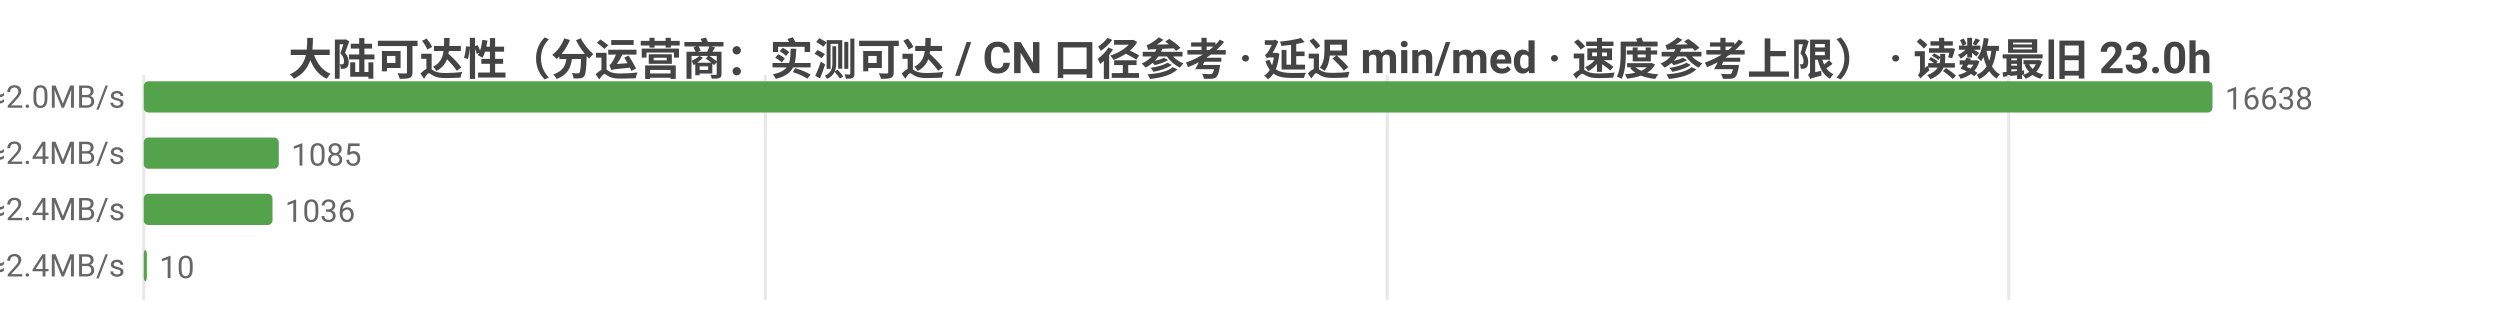
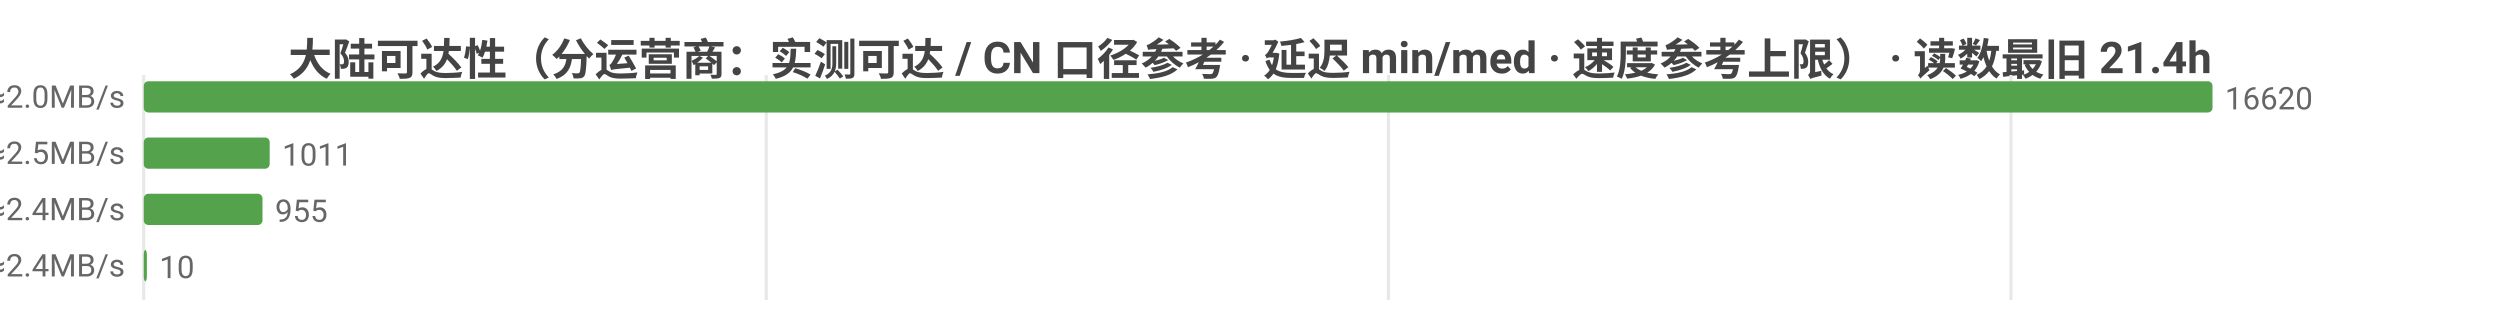
<svg xmlns="http://www.w3.org/2000/svg" width="800" height="104" viewBox="0 0 800 104">
  <rect width="800" height="104" fill="#ffffff" />
  <style>text{font-family:system-ui,-apple-system,'Segoe UI',Roboto,'PingFang SC','Microsoft YaHei','Noto Sans CJK SC',sans-serif}.g{stroke:#e8e8e8;stroke-width:1}.a{stroke:#999;stroke-width:1}.t{font-size:10px;fill:#666}.m{font-size:10px;text-anchor:middle;fill:#666}.e{font-size:10px;text-anchor:end;fill:#666}.l{font-size:11px;fill:#333}.tt{font-size:14px;font-weight:600;text-anchor:middle;fill:#444}.em{font-size:13px;text-anchor:middle;fill:#999}</style>
-   <text class="tt" x="400.0" y="24">大陆可达性（分运营商：实测可达 / CN 口径参考 · 延迟 min/med · 速度参考上限） · 读数最旧 23.0h</text>
+   <text class="tt" x="400.0" y="24">大陆可达性（分运营商：实测可达 / CN 口径参考 · 延迟 min/med · 速度参考上限） · 读数最旧 21.4h</text>
  <line class="g" x1="46" y1="24" x2="46" y2="96" />
-   <line class="g" x1="244.9" y1="24" x2="244.9" y2="96" />
-   <line class="g" x1="443.9" y1="24" x2="443.9" y2="96" />
-   <line class="g" x1="642.8" y1="24" x2="642.8" y2="96" />
-   <text class="e" x="40" y="35">中国电信  实测可达 16638/16663 · CN口径 17711  min13/med243ms  ≈2.0MB/s</text>
+   <line class="g" x1="245.2" y1="24" x2="245.2" y2="96" />
+   <line class="g" x1="444.3" y1="24" x2="444.3" y2="96" />
+   <line class="g" x1="643.5" y1="24" x2="643.5" y2="96" />
+   <text class="e" x="40" y="35">中国电信  实测可达 16620/16634 · CN口径 17868  min13/med244ms  ≈2.0MB/s</text>
  <rect x="46" y="26" width="662" height="10" fill="#54a24b" rx="1.5" />
-   <text class="t" x="712" y="35">16638</text>
-   <text class="e" x="40" y="53">中国联通  实测可达 1085/1085 · CN口径 17711  min30/med198ms  ≈2.4MB/s</text>
-   <rect x="46" y="44" width="43.2" height="10" fill="#54a24b" rx="1.5" />
-   <text class="t" x="93.2" y="53">1085</text>
-   <text class="e" x="40" y="71">中国移动  实测可达 1036/1036 · CN口径 17711  min41/med200ms  ≈2.4MB/s</text>
-   <rect x="46" y="62" width="41.2" height="10" fill="#54a24b" rx="1.5" />
-   <text class="t" x="91.2" y="71">1036</text>
-   <text class="e" x="40" y="89">中国多线  实测可达 10/10 · CN口径 17711  min180/med200ms  ≈2.4MB/s</text>
+   <text class="t" x="712" y="35">16620</text>
+   <text class="e" x="40" y="53">中国联通  实测可达 1011/1012 · CN口径 17868  min31/med195ms  ≈2.5MB/s</text>
+   <rect x="46" y="44" width="40.3" height="10" fill="#54a24b" rx="1.5" />
+   <text class="t" x="90.3" y="53">1011</text>
+   <text class="e" x="40" y="71">中国移动  实测可达 955/956 · CN口径 17868  min41/med198ms  ≈2.4MB/s</text>
+   <rect x="46" y="62" width="38.0" height="10" fill="#54a24b" rx="1.5" />
+   <text class="t" x="88.0" y="71">955</text>
+   <text class="e" x="40" y="89">中国多线  实测可达 10/10 · CN口径 17868  min180/med200ms  ≈2.4MB/s</text>
  <rect x="46" y="80" width="1" height="10" fill="#54a24b" rx="1.5" />
  <text class="t" x="51" y="89">10</text>
</svg>
